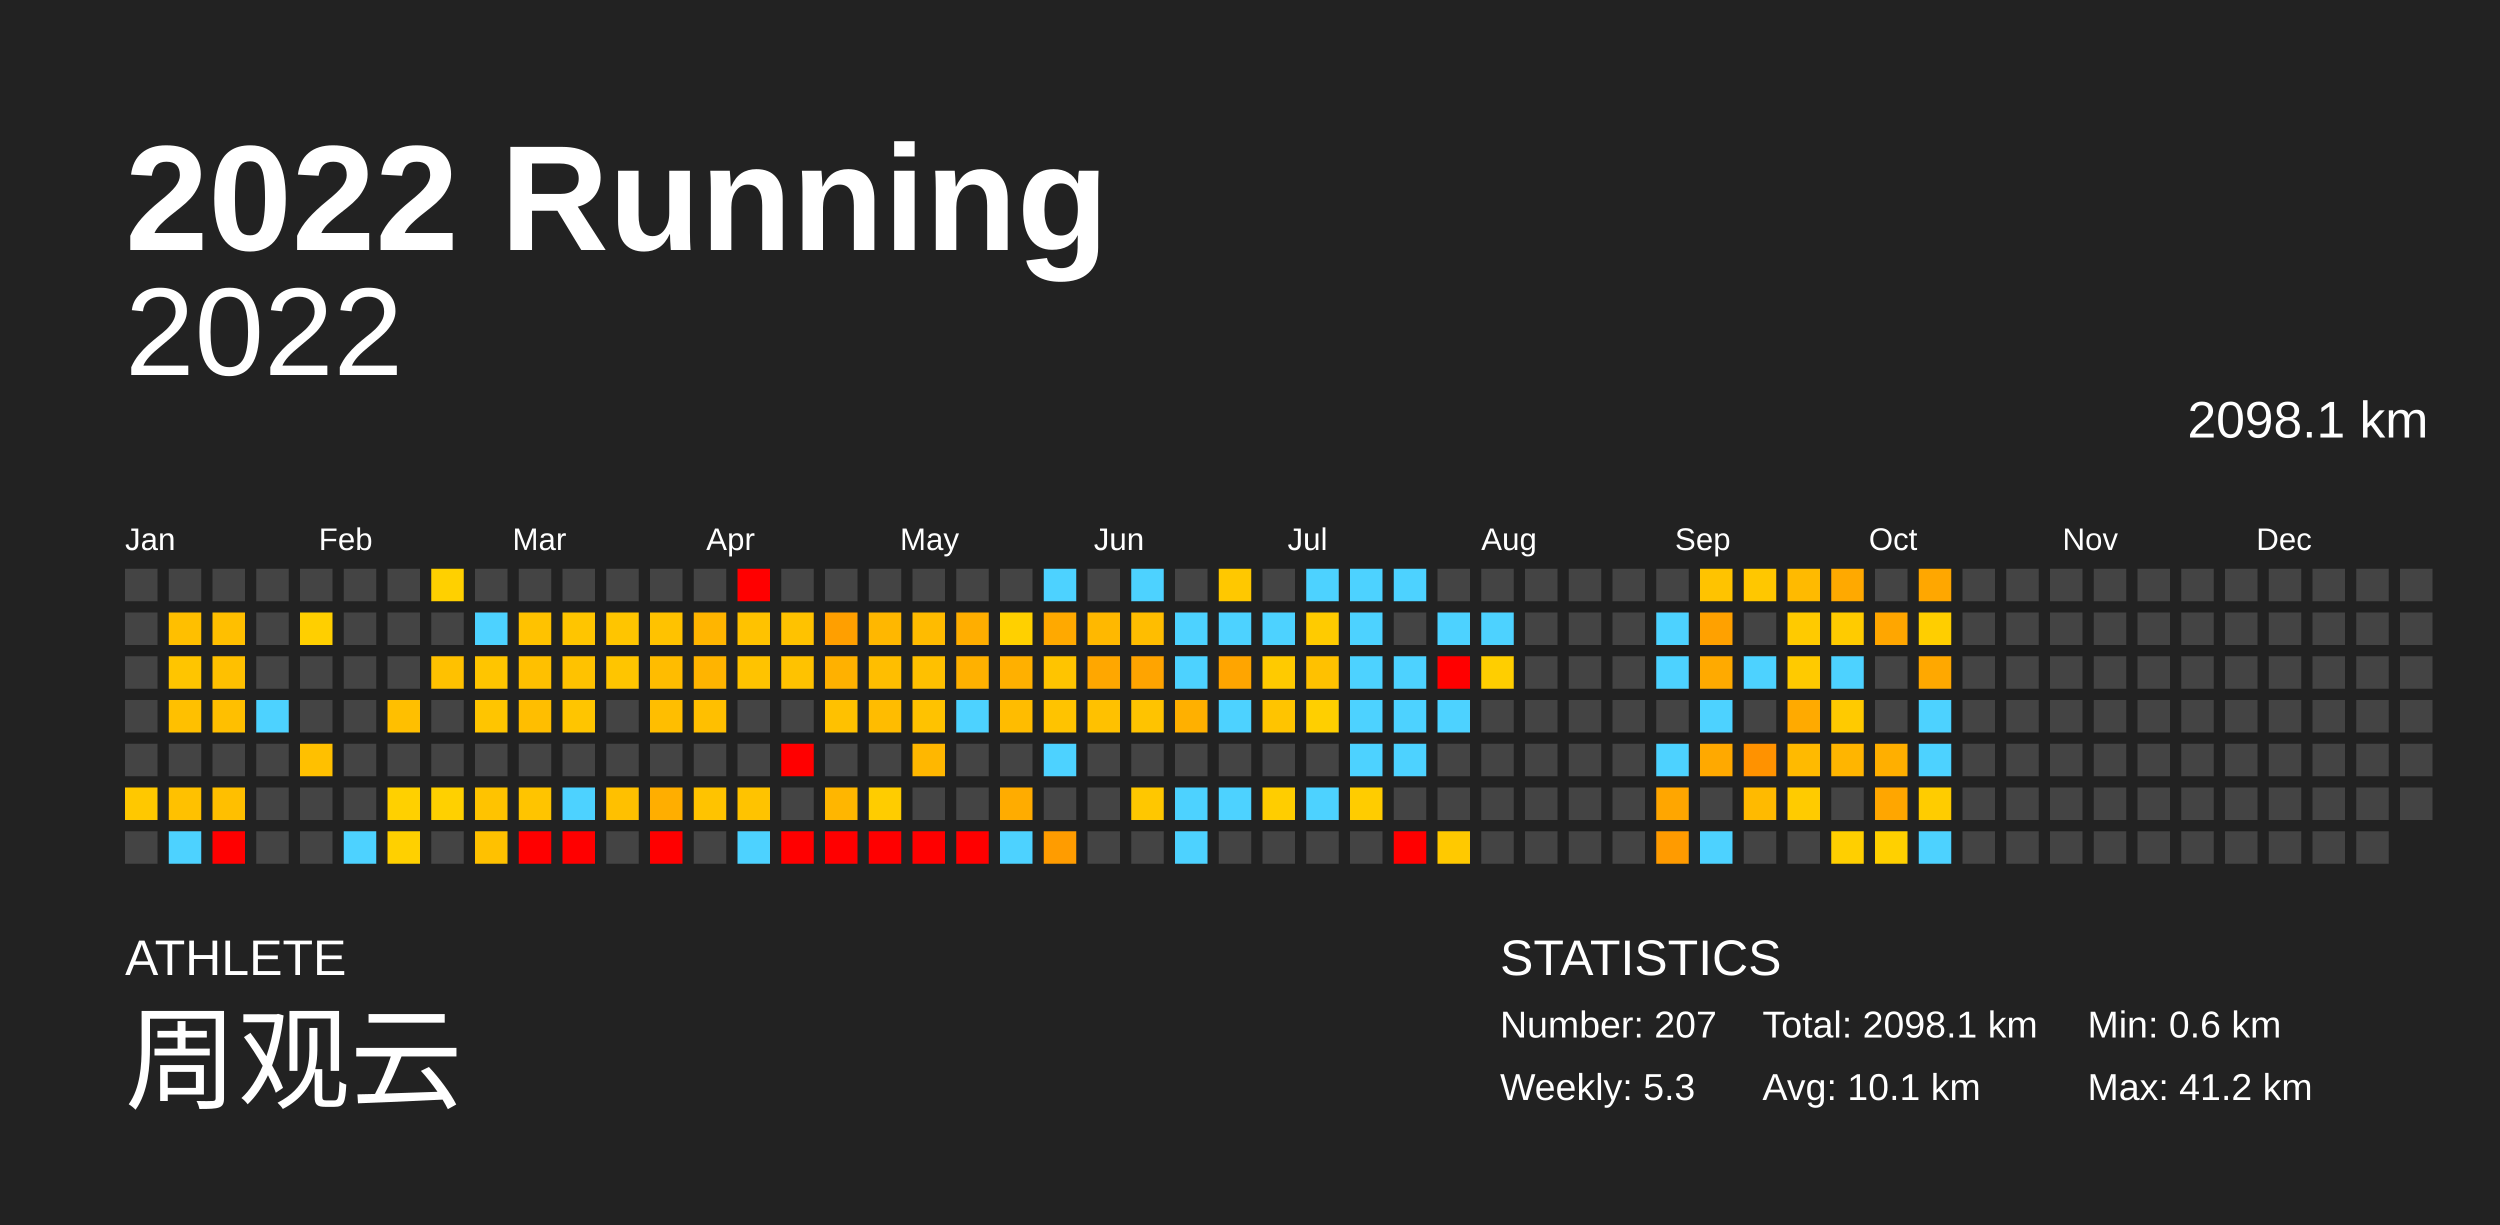
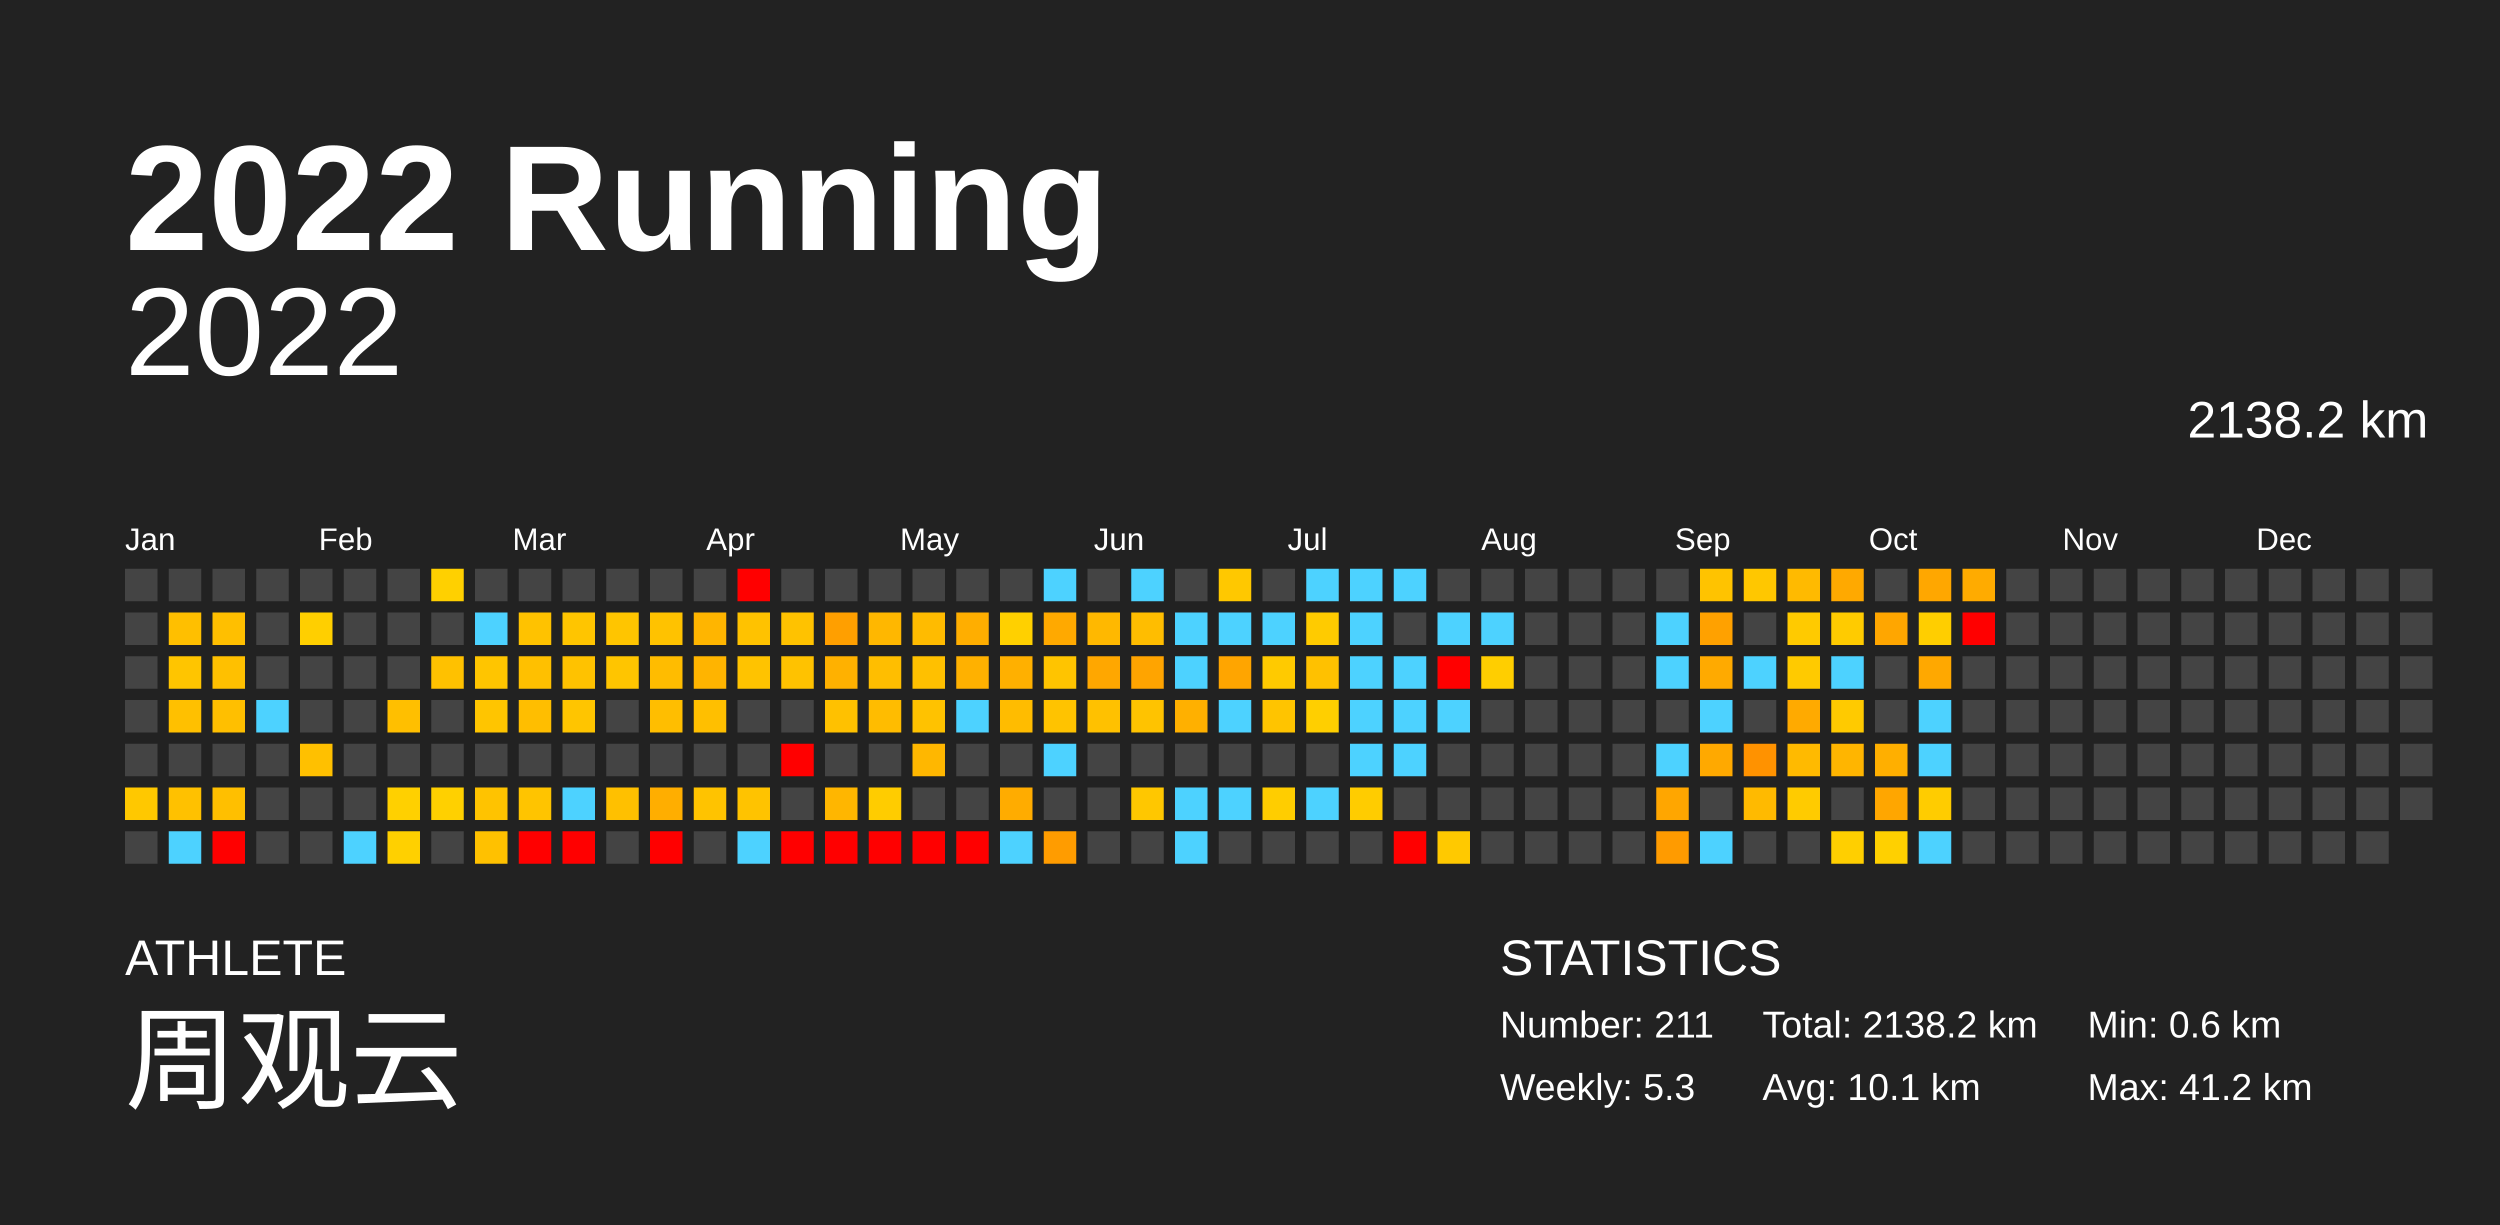
<svg xmlns="http://www.w3.org/2000/svg" baseProfile="full" height="98mm" version="1.1" viewBox="0,0,200,98" width="200mm">
  <defs />
  <rect fill="#222222" height="98" width="200" x="0" y="0" />
  <text fill="#FFFFFF" style="font-size:12px; font-family:Arial; font-weight:bold;" x="10" y="20">2022 Running</text>
  <text fill="#FFFFFF" style="font-size:4px; font-family:Arial" x="10" y="78">ATHLETE</text>
  <text fill="#FFFFFF" style="font-size:9px; font-family:Arial" x="10" y="88">周观云</text>
  <text fill="#FFFFFF" style="font-size:4px; font-family:Arial" x="120" y="78">STATISTICS</text>
-   <text fill="#FFFFFF" style="font-size:3px; font-family:Arial" x="120" y="83">Number: 207</text>
+   <text fill="#FFFFFF" style="font-size:3px; font-family:Arial" x="120" y="83">Number: 211</text>
  <text fill="#FFFFFF" style="font-size:3px; font-family:Arial" x="120" y="88">Weekly: 5.3</text>
-   <text fill="#FFFFFF" style="font-size:3px; font-family:Arial" x="141" y="83">Total: 2098.1 km</text>
+   <text fill="#FFFFFF" style="font-size:3px; font-family:Arial" x="141" y="83">Total: 2138.2 km</text>
  <text fill="#FFFFFF" style="font-size:3px; font-family:Arial" x="141" y="88">Avg: 10.1 km</text>
  <text fill="#FFFFFF" style="font-size:3px; font-family:Arial" x="167" y="83">Min: 0.6 km</text>
  <text fill="#FFFFFF" style="font-size:3px; font-family:Arial" x="167" y="88">Max: 41.2 km</text>
  <text alignment-baseline="hanging" fill="#FFFFFF" style="font-size:10.0px; font-family:Arial;" x="10" y="30">2022</text>
-   <text alignment-baseline="hanging" fill="#FFFFFF" style="font-size:4.125px; font-family:Arial;" x="175" y="35">2098.1 km</text>
+   <text alignment-baseline="hanging" fill="#FFFFFF" style="font-size:4.125px; font-family:Arial;" x="175" y="35">2138.2 km</text>
  <text fill="#FFFFFF" style="font-size:2.5px; font-family:Arial" x="10.0" y="44">Jan</text>
  <text fill="#FFFFFF" style="font-size:2.5px; font-family:Arial" x="25.5" y="44">Feb</text>
  <text fill="#FFFFFF" style="font-size:2.5px; font-family:Arial" x="41.0" y="44">Mar</text>
  <text fill="#FFFFFF" style="font-size:2.5px; font-family:Arial" x="56.5" y="44">Apr</text>
  <text fill="#FFFFFF" style="font-size:2.5px; font-family:Arial" x="72.0" y="44">May</text>
  <text fill="#FFFFFF" style="font-size:2.5px; font-family:Arial" x="87.5" y="44">Jun</text>
  <text fill="#FFFFFF" style="font-size:2.5px; font-family:Arial" x="103.0" y="44">Jul</text>
  <text fill="#FFFFFF" style="font-size:2.5px; font-family:Arial" x="118.5" y="44">Aug</text>
  <text fill="#FFFFFF" style="font-size:2.5px; font-family:Arial" x="134.0" y="44">Sep</text>
  <text fill="#FFFFFF" style="font-size:2.5px; font-family:Arial" x="149.5" y="44">Oct</text>
  <text fill="#FFFFFF" style="font-size:2.5px; font-family:Arial" x="165.0" y="44">Nov</text>
  <text fill="#FFFFFF" style="font-size:2.5px; font-family:Arial" x="180.5" y="44">Dec</text>
  <rect fill="#444444" height="2.6" width="2.6" x="10.0" y="45.5" />
  <rect fill="#444444" height="2.6" width="2.6" x="10.0" y="49.0" />
  <rect fill="#444444" height="2.6" width="2.6" x="10.0" y="52.5" />
  <rect fill="#444444" height="2.6" width="2.6" x="10.0" y="56.0" />
  <rect fill="#444444" height="2.6" width="2.6" x="10.0" y="59.5" />
  <rect fill="#ffc800" height="2.6" width="2.6" x="10.0" y="63.0" />
  <rect fill="#444444" height="2.6" width="2.6" x="10.0" y="66.5" />
  <rect fill="#444444" height="2.6" width="2.6" x="13.5" y="45.5" />
  <rect fill="#ffbf00" height="2.6" width="2.6" x="13.5" y="49.0" />
  <rect fill="#ffc500" height="2.6" width="2.6" x="13.5" y="52.5" />
  <rect fill="#ffc000" height="2.6" width="2.6" x="13.5" y="56.0" />
  <rect fill="#444444" height="2.6" width="2.6" x="13.5" y="59.5" />
  <rect fill="#ffc100" height="2.6" width="2.6" x="13.5" y="63.0" />
  <rect fill="#4dd2ff" height="2.6" width="2.6" x="13.5" y="66.5" />
  <rect fill="#444444" height="2.6" width="2.6" x="17.0" y="45.5" />
  <rect fill="#ffbf00" height="2.6" width="2.6" x="17.0" y="49.0" />
  <rect fill="#ffc000" height="2.6" width="2.6" x="17.0" y="52.5" />
  <rect fill="#ffbf00" height="2.6" width="2.6" x="17.0" y="56.0" />
  <rect fill="#444444" height="2.6" width="2.6" x="17.0" y="59.5" />
  <rect fill="#ffbf00" height="2.6" width="2.6" x="17.0" y="63.0" />
  <rect fill="red" height="2.6" width="2.6" x="17.0" y="66.5" />
  <rect fill="#444444" height="2.6" width="2.6" x="20.5" y="45.5" />
  <rect fill="#444444" height="2.6" width="2.6" x="20.5" y="49.0" />
  <rect fill="#444444" height="2.6" width="2.6" x="20.5" y="52.5" />
  <rect fill="#4dd2ff" height="2.6" width="2.6" x="20.5" y="56.0" />
  <rect fill="#444444" height="2.6" width="2.6" x="20.5" y="59.5" />
  <rect fill="#444444" height="2.6" width="2.6" x="20.5" y="63.0" />
  <rect fill="#444444" height="2.6" width="2.6" x="20.5" y="66.5" />
  <rect fill="#444444" height="2.6" width="2.6" x="24.0" y="45.5" />
  <rect fill="#ffcf00" height="2.6" width="2.6" x="24.0" y="49.0" />
  <rect fill="#444444" height="2.6" width="2.6" x="24.0" y="52.5" />
  <rect fill="#444444" height="2.6" width="2.6" x="24.0" y="56.0" />
  <rect fill="#ffc000" height="2.6" width="2.6" x="24.0" y="59.5" />
  <rect fill="#444444" height="2.6" width="2.6" x="24.0" y="63.0" />
  <rect fill="#444444" height="2.6" width="2.6" x="24.0" y="66.5" />
  <rect fill="#444444" height="2.6" width="2.6" x="27.5" y="45.5" />
  <rect fill="#444444" height="2.6" width="2.6" x="27.5" y="49.0" />
  <rect fill="#444444" height="2.6" width="2.6" x="27.5" y="52.5" />
  <rect fill="#444444" height="2.6" width="2.6" x="27.5" y="56.0" />
  <rect fill="#444444" height="2.6" width="2.6" x="27.5" y="59.5" />
  <rect fill="#444444" height="2.6" width="2.6" x="27.5" y="63.0" />
  <rect fill="#4dd2ff" height="2.6" width="2.6" x="27.5" y="66.5" />
  <rect fill="#444444" height="2.6" width="2.6" x="31.0" y="45.5" />
  <rect fill="#444444" height="2.6" width="2.6" x="31.0" y="49.0" />
  <rect fill="#444444" height="2.6" width="2.6" x="31.0" y="52.5" />
  <rect fill="#ffbf00" height="2.6" width="2.6" x="31.0" y="56.0" />
  <rect fill="#444444" height="2.6" width="2.6" x="31.0" y="59.5" />
  <rect fill="#ffd000" height="2.6" width="2.6" x="31.0" y="63.0" />
  <rect fill="#ffd000" height="2.6" width="2.6" x="31.0" y="66.5" />
  <rect fill="#ffd000" height="2.6" width="2.6" x="34.5" y="45.5" />
  <rect fill="#444444" height="2.6" width="2.6" x="34.5" y="49.0" />
  <rect fill="#ffc100" height="2.6" width="2.6" x="34.5" y="52.5" />
  <rect fill="#444444" height="2.6" width="2.6" x="34.5" y="56.0" />
  <rect fill="#444444" height="2.6" width="2.6" x="34.5" y="59.5" />
  <rect fill="#ffd000" height="2.6" width="2.6" x="34.5" y="63.0" />
  <rect fill="#444444" height="2.6" width="2.6" x="34.5" y="66.5" />
  <rect fill="#444444" height="2.6" width="2.6" x="38.0" y="45.5" />
  <rect fill="#4dd2ff" height="2.6" width="2.6" x="38.0" y="49.0" />
  <rect fill="#ffc500" height="2.6" width="2.6" x="38.0" y="52.5" />
  <rect fill="#ffc500" height="2.6" width="2.6" x="38.0" y="56.0" />
  <rect fill="#444444" height="2.6" width="2.6" x="38.0" y="59.5" />
  <rect fill="#ffc300" height="2.6" width="2.6" x="38.0" y="63.0" />
  <rect fill="#ffc100" height="2.6" width="2.6" x="38.0" y="66.5" />
  <rect fill="#444444" height="2.6" width="2.6" x="41.5" y="45.5" />
  <rect fill="#ffc200" height="2.6" width="2.6" x="41.5" y="49.0" />
  <rect fill="#ffc000" height="2.6" width="2.6" x="41.5" y="52.5" />
  <rect fill="#ffbe00" height="2.6" width="2.6" x="41.5" y="56.0" />
  <rect fill="#444444" height="2.6" width="2.6" x="41.5" y="59.5" />
  <rect fill="#ffc400" height="2.6" width="2.6" x="41.5" y="63.0" />
  <rect fill="red" height="2.6" width="2.6" x="41.5" y="66.5" />
  <rect fill="#444444" height="2.6" width="2.6" x="45.0" y="45.5" />
  <rect fill="#ffc500" height="2.6" width="2.6" x="45.0" y="49.0" />
  <rect fill="#ffc200" height="2.6" width="2.6" x="45.0" y="52.5" />
  <rect fill="#ffc500" height="2.6" width="2.6" x="45.0" y="56.0" />
  <rect fill="#444444" height="2.6" width="2.6" x="45.0" y="59.5" />
  <rect fill="#4dd2ff" height="2.6" width="2.6" x="45.0" y="63.0" />
  <rect fill="red" height="2.6" width="2.6" x="45.0" y="66.5" />
  <rect fill="#444444" height="2.6" width="2.6" x="48.5" y="45.5" />
  <rect fill="#ffc500" height="2.6" width="2.6" x="48.5" y="49.0" />
  <rect fill="#ffc500" height="2.6" width="2.6" x="48.5" y="52.5" />
  <rect fill="#444444" height="2.6" width="2.6" x="48.5" y="56.0" />
  <rect fill="#444444" height="2.6" width="2.6" x="48.5" y="59.5" />
  <rect fill="#ffc000" height="2.6" width="2.6" x="48.5" y="63.0" />
  <rect fill="#444444" height="2.6" width="2.6" x="48.5" y="66.5" />
  <rect fill="#444444" height="2.6" width="2.6" x="52.0" y="45.5" />
  <rect fill="#ffc200" height="2.6" width="2.6" x="52.0" y="49.0" />
  <rect fill="#ffbc00" height="2.6" width="2.6" x="52.0" y="52.5" />
  <rect fill="#ffbe00" height="2.6" width="2.6" x="52.0" y="56.0" />
  <rect fill="#444444" height="2.6" width="2.6" x="52.0" y="59.5" />
  <rect fill="#ffae00" height="2.6" width="2.6" x="52.0" y="63.0" />
  <rect fill="red" height="2.6" width="2.6" x="52.0" y="66.5" />
  <rect fill="#444444" height="2.6" width="2.6" x="55.5" y="45.5" />
  <rect fill="#ffb500" height="2.6" width="2.6" x="55.5" y="49.0" />
  <rect fill="#ffb400" height="2.6" width="2.6" x="55.5" y="52.5" />
  <rect fill="#ffbf00" height="2.6" width="2.6" x="55.5" y="56.0" />
  <rect fill="#444444" height="2.6" width="2.6" x="55.5" y="59.5" />
  <rect fill="#ffc300" height="2.6" width="2.6" x="55.5" y="63.0" />
  <rect fill="#444444" height="2.6" width="2.6" x="55.5" y="66.5" />
  <rect fill="red" height="2.6" width="2.6" x="59.0" y="45.5" />
  <rect fill="#ffc200" height="2.6" width="2.6" x="59.0" y="49.0" />
  <rect fill="#ffc300" height="2.6" width="2.6" x="59.0" y="52.5" />
  <rect fill="#444444" height="2.6" width="2.6" x="59.0" y="56.0" />
  <rect fill="#444444" height="2.6" width="2.6" x="59.0" y="59.5" />
  <rect fill="#ffc300" height="2.6" width="2.6" x="59.0" y="63.0" />
  <rect fill="#4dd2ff" height="2.6" width="2.6" x="59.0" y="66.5" />
  <rect fill="#444444" height="2.6" width="2.6" x="62.5" y="45.5" />
  <rect fill="#ffc200" height="2.6" width="2.6" x="62.5" y="49.0" />
  <rect fill="#ffc200" height="2.6" width="2.6" x="62.5" y="52.5" />
  <rect fill="#444444" height="2.6" width="2.6" x="62.5" y="56.0" />
  <rect fill="red" height="2.6" width="2.6" x="62.5" y="59.5" />
  <rect fill="#444444" height="2.6" width="2.6" x="62.5" y="63.0" />
  <rect fill="red" height="2.6" width="2.6" x="62.5" y="66.5" />
  <rect fill="#444444" height="2.6" width="2.6" x="66.0" y="45.5" />
  <rect fill="#ff9f00" height="2.6" width="2.6" x="66.0" y="49.0" />
  <rect fill="#ffb100" height="2.6" width="2.6" x="66.0" y="52.5" />
  <rect fill="#ffc100" height="2.6" width="2.6" x="66.0" y="56.0" />
  <rect fill="#444444" height="2.6" width="2.6" x="66.0" y="59.5" />
  <rect fill="#ffb600" height="2.6" width="2.6" x="66.0" y="63.0" />
  <rect fill="red" height="2.6" width="2.6" x="66.0" y="66.5" />
  <rect fill="#444444" height="2.6" width="2.6" x="69.5" y="45.5" />
  <rect fill="#ffb700" height="2.6" width="2.6" x="69.5" y="49.0" />
  <rect fill="#ffbe00" height="2.6" width="2.6" x="69.5" y="52.5" />
  <rect fill="#ffbc00" height="2.6" width="2.6" x="69.5" y="56.0" />
  <rect fill="#444444" height="2.6" width="2.6" x="69.5" y="59.5" />
  <rect fill="#ffcc00" height="2.6" width="2.6" x="69.5" y="63.0" />
  <rect fill="red" height="2.6" width="2.6" x="69.5" y="66.5" />
  <rect fill="#444444" height="2.6" width="2.6" x="73.0" y="45.5" />
  <rect fill="#ffbb00" height="2.6" width="2.6" x="73.0" y="49.0" />
  <rect fill="#ffc000" height="2.6" width="2.6" x="73.0" y="52.5" />
  <rect fill="#ffc200" height="2.6" width="2.6" x="73.0" y="56.0" />
  <rect fill="#ffb700" height="2.6" width="2.6" x="73.0" y="59.5" />
  <rect fill="#444444" height="2.6" width="2.6" x="73.0" y="63.0" />
  <rect fill="red" height="2.6" width="2.6" x="73.0" y="66.5" />
  <rect fill="#444444" height="2.6" width="2.6" x="76.5" y="45.5" />
  <rect fill="#ffae00" height="2.6" width="2.6" x="76.5" y="49.0" />
  <rect fill="#ffb100" height="2.6" width="2.6" x="76.5" y="52.5" />
  <rect fill="#4dd2ff" height="2.6" width="2.6" x="76.5" y="56.0" />
  <rect fill="#444444" height="2.6" width="2.6" x="76.5" y="59.5" />
  <rect fill="#444444" height="2.6" width="2.6" x="76.5" y="63.0" />
  <rect fill="red" height="2.6" width="2.6" x="76.5" y="66.5" />
  <rect fill="#444444" height="2.6" width="2.6" x="80.0" y="45.5" />
  <rect fill="#ffd000" height="2.6" width="2.6" x="80.0" y="49.0" />
  <rect fill="#ffb000" height="2.6" width="2.6" x="80.0" y="52.5" />
  <rect fill="#ffbc00" height="2.6" width="2.6" x="80.0" y="56.0" />
  <rect fill="#444444" height="2.6" width="2.6" x="80.0" y="59.5" />
  <rect fill="#ffac00" height="2.6" width="2.6" x="80.0" y="63.0" />
  <rect fill="#4dd2ff" height="2.6" width="2.6" x="80.0" y="66.5" />
  <rect fill="#4dd2ff" height="2.6" width="2.6" x="83.5" y="45.5" />
  <rect fill="#ffa900" height="2.6" width="2.6" x="83.5" y="49.0" />
  <rect fill="#ffc400" height="2.6" width="2.6" x="83.5" y="52.5" />
  <rect fill="#ffc300" height="2.6" width="2.6" x="83.5" y="56.0" />
  <rect fill="#4dd2ff" height="2.6" width="2.6" x="83.5" y="59.5" />
  <rect fill="#444444" height="2.6" width="2.6" x="83.5" y="63.0" />
  <rect fill="#ff9c00" height="2.6" width="2.6" x="83.5" y="66.5" />
  <rect fill="#444444" height="2.6" width="2.6" x="87.0" y="45.5" />
  <rect fill="#ffb800" height="2.6" width="2.6" x="87.0" y="49.0" />
  <rect fill="#ffa700" height="2.6" width="2.6" x="87.0" y="52.5" />
  <rect fill="#ffc100" height="2.6" width="2.6" x="87.0" y="56.0" />
  <rect fill="#444444" height="2.6" width="2.6" x="87.0" y="59.5" />
  <rect fill="#444444" height="2.6" width="2.6" x="87.0" y="63.0" />
  <rect fill="#444444" height="2.6" width="2.6" x="87.0" y="66.5" />
  <rect fill="#4dd2ff" height="2.6" width="2.6" x="90.5" y="45.5" />
  <rect fill="#ffbd00" height="2.6" width="2.6" x="90.5" y="49.0" />
  <rect fill="#ffa400" height="2.6" width="2.6" x="90.5" y="52.5" />
  <rect fill="#ffc300" height="2.6" width="2.6" x="90.5" y="56.0" />
  <rect fill="#444444" height="2.6" width="2.6" x="90.5" y="59.5" />
  <rect fill="#ffc700" height="2.6" width="2.6" x="90.5" y="63.0" />
  <rect fill="#444444" height="2.6" width="2.6" x="90.5" y="66.5" />
  <rect fill="#444444" height="2.6" width="2.6" x="94.0" y="45.5" />
  <rect fill="#4dd2ff" height="2.6" width="2.6" x="94.0" y="49.0" />
  <rect fill="#4dd2ff" height="2.6" width="2.6" x="94.0" y="52.5" />
  <rect fill="#ffb000" height="2.6" width="2.6" x="94.0" y="56.0" />
  <rect fill="#444444" height="2.6" width="2.6" x="94.0" y="59.5" />
  <rect fill="#4dd2ff" height="2.6" width="2.6" x="94.0" y="63.0" />
  <rect fill="#4dd2ff" height="2.6" width="2.6" x="94.0" y="66.5" />
  <rect fill="#ffc800" height="2.6" width="2.6" x="97.5" y="45.5" />
  <rect fill="#4dd2ff" height="2.6" width="2.6" x="97.5" y="49.0" />
  <rect fill="#ffa500" height="2.6" width="2.6" x="97.5" y="52.5" />
  <rect fill="#4dd2ff" height="2.6" width="2.6" x="97.5" y="56.0" />
  <rect fill="#444444" height="2.6" width="2.6" x="97.5" y="59.5" />
  <rect fill="#4dd2ff" height="2.6" width="2.6" x="97.5" y="63.0" />
  <rect fill="#444444" height="2.6" width="2.6" x="97.5" y="66.5" />
  <rect fill="#444444" height="2.6" width="2.6" x="101.0" y="45.5" />
  <rect fill="#4dd2ff" height="2.6" width="2.6" x="101.0" y="49.0" />
  <rect fill="#ffca00" height="2.6" width="2.6" x="101.0" y="52.5" />
  <rect fill="#ffc400" height="2.6" width="2.6" x="101.0" y="56.0" />
  <rect fill="#444444" height="2.6" width="2.6" x="101.0" y="59.5" />
  <rect fill="#ffcd00" height="2.6" width="2.6" x="101.0" y="63.0" />
  <rect fill="#444444" height="2.6" width="2.6" x="101.0" y="66.5" />
  <rect fill="#4dd2ff" height="2.6" width="2.6" x="104.5" y="45.5" />
  <rect fill="#ffcb00" height="2.6" width="2.6" x="104.5" y="49.0" />
  <rect fill="#ffc100" height="2.6" width="2.6" x="104.5" y="52.5" />
  <rect fill="#ffcf00" height="2.6" width="2.6" x="104.5" y="56.0" />
  <rect fill="#444444" height="2.6" width="2.6" x="104.5" y="59.5" />
  <rect fill="#4dd2ff" height="2.6" width="2.6" x="104.5" y="63.0" />
  <rect fill="#444444" height="2.6" width="2.6" x="104.5" y="66.5" />
  <rect fill="#4dd2ff" height="2.6" width="2.6" x="108.0" y="45.5" />
  <rect fill="#4dd2ff" height="2.6" width="2.6" x="108.0" y="49.0" />
  <rect fill="#4dd2ff" height="2.6" width="2.6" x="108.0" y="52.5" />
  <rect fill="#4dd2ff" height="2.6" width="2.6" x="108.0" y="56.0" />
  <rect fill="#4dd2ff" height="2.6" width="2.6" x="108.0" y="59.5" />
  <rect fill="#ffcc00" height="2.6" width="2.6" x="108.0" y="63.0" />
  <rect fill="#444444" height="2.6" width="2.6" x="108.0" y="66.5" />
  <rect fill="#4dd2ff" height="2.6" width="2.6" x="111.5" y="45.5" />
  <rect fill="#444444" height="2.6" width="2.6" x="111.5" y="49.0" />
  <rect fill="#4dd2ff" height="2.6" width="2.6" x="111.5" y="52.5" />
  <rect fill="#4dd2ff" height="2.6" width="2.6" x="111.5" y="56.0" />
  <rect fill="#4dd2ff" height="2.6" width="2.6" x="111.5" y="59.5" />
  <rect fill="#444444" height="2.6" width="2.6" x="111.5" y="63.0" />
  <rect fill="red" height="2.6" width="2.6" x="111.5" y="66.5" />
  <rect fill="#444444" height="2.6" width="2.6" x="115.0" y="45.5" />
  <rect fill="#4dd2ff" height="2.6" width="2.6" x="115.0" y="49.0" />
  <rect fill="red" height="2.6" width="2.6" x="115.0" y="52.5" />
  <rect fill="#4dd2ff" height="2.6" width="2.6" x="115.0" y="56.0" />
  <rect fill="#444444" height="2.6" width="2.6" x="115.0" y="59.5" />
  <rect fill="#444444" height="2.6" width="2.6" x="115.0" y="63.0" />
  <rect fill="#ffc900" height="2.6" width="2.6" x="115.0" y="66.5" />
  <rect fill="#444444" height="2.6" width="2.6" x="118.5" y="45.5" />
  <rect fill="#4dd2ff" height="2.6" width="2.6" x="118.5" y="49.0" />
  <rect fill="#ffce00" height="2.6" width="2.6" x="118.5" y="52.5" />
  <rect fill="#444444" height="2.6" width="2.6" x="118.5" y="56.0" />
  <rect fill="#444444" height="2.6" width="2.6" x="118.5" y="59.5" />
  <rect fill="#444444" height="2.6" width="2.6" x="118.5" y="63.0" />
  <rect fill="#444444" height="2.6" width="2.6" x="118.5" y="66.5" />
  <rect fill="#444444" height="2.6" width="2.6" x="122.0" y="45.5" />
  <rect fill="#444444" height="2.6" width="2.6" x="122.0" y="49.0" />
  <rect fill="#444444" height="2.6" width="2.6" x="122.0" y="52.5" />
  <rect fill="#444444" height="2.6" width="2.6" x="122.0" y="56.0" />
  <rect fill="#444444" height="2.6" width="2.6" x="122.0" y="59.5" />
  <rect fill="#444444" height="2.6" width="2.6" x="122.0" y="63.0" />
  <rect fill="#444444" height="2.6" width="2.6" x="122.0" y="66.5" />
  <rect fill="#444444" height="2.6" width="2.6" x="125.5" y="45.5" />
  <rect fill="#444444" height="2.6" width="2.6" x="125.5" y="49.0" />
  <rect fill="#444444" height="2.6" width="2.6" x="125.5" y="52.5" />
  <rect fill="#444444" height="2.6" width="2.6" x="125.5" y="56.0" />
  <rect fill="#444444" height="2.6" width="2.6" x="125.5" y="59.5" />
  <rect fill="#444444" height="2.6" width="2.6" x="125.5" y="63.0" />
  <rect fill="#444444" height="2.6" width="2.6" x="125.5" y="66.5" />
  <rect fill="#444444" height="2.6" width="2.6" x="129.0" y="45.5" />
  <rect fill="#444444" height="2.6" width="2.6" x="129.0" y="49.0" />
  <rect fill="#444444" height="2.6" width="2.6" x="129.0" y="52.5" />
  <rect fill="#444444" height="2.6" width="2.6" x="129.0" y="56.0" />
  <rect fill="#444444" height="2.6" width="2.6" x="129.0" y="59.5" />
  <rect fill="#444444" height="2.6" width="2.6" x="129.0" y="63.0" />
  <rect fill="#444444" height="2.6" width="2.6" x="129.0" y="66.5" />
  <rect fill="#444444" height="2.6" width="2.6" x="132.5" y="45.5" />
  <rect fill="#4dd2ff" height="2.6" width="2.6" x="132.5" y="49.0" />
  <rect fill="#4dd2ff" height="2.6" width="2.6" x="132.5" y="52.5" />
  <rect fill="#444444" height="2.6" width="2.6" x="132.5" y="56.0" />
  <rect fill="#4dd2ff" height="2.6" width="2.6" x="132.5" y="59.5" />
  <rect fill="#ffa600" height="2.6" width="2.6" x="132.5" y="63.0" />
  <rect fill="#ff9b00" height="2.6" width="2.6" x="132.5" y="66.5" />
  <rect fill="#ffc300" height="2.6" width="2.6" x="136.0" y="45.5" />
  <rect fill="#ffa100" height="2.6" width="2.6" x="136.0" y="49.0" />
  <rect fill="#ffaa00" height="2.6" width="2.6" x="136.0" y="52.5" />
  <rect fill="#4dd2ff" height="2.6" width="2.6" x="136.0" y="56.0" />
  <rect fill="#ffa900" height="2.6" width="2.6" x="136.0" y="59.5" />
  <rect fill="#444444" height="2.6" width="2.6" x="136.0" y="63.0" />
  <rect fill="#4dd2ff" height="2.6" width="2.6" x="136.0" y="66.5" />
  <rect fill="#ffc700" height="2.6" width="2.6" x="139.5" y="45.5" />
  <rect fill="#444444" height="2.6" width="2.6" x="139.5" y="49.0" />
  <rect fill="#4dd2ff" height="2.6" width="2.6" x="139.5" y="52.5" />
  <rect fill="#444444" height="2.6" width="2.6" x="139.5" y="56.0" />
  <rect fill="#ff9200" height="2.6" width="2.6" x="139.5" y="59.5" />
  <rect fill="#ffba00" height="2.6" width="2.6" x="139.5" y="63.0" />
  <rect fill="#444444" height="2.6" width="2.6" x="139.5" y="66.5" />
  <rect fill="#ffba00" height="2.6" width="2.6" x="143.0" y="45.5" />
  <rect fill="#ffca00" height="2.6" width="2.6" x="143.0" y="49.0" />
  <rect fill="#ffca00" height="2.6" width="2.6" x="143.0" y="52.5" />
  <rect fill="#ffaa00" height="2.6" width="2.6" x="143.0" y="56.0" />
  <rect fill="#ffba00" height="2.6" width="2.6" x="143.0" y="59.5" />
  <rect fill="#ffcb00" height="2.6" width="2.6" x="143.0" y="63.0" />
  <rect fill="#444444" height="2.6" width="2.6" x="143.0" y="66.5" />
  <rect fill="#ffa900" height="2.6" width="2.6" x="146.5" y="45.5" />
  <rect fill="#ffcb00" height="2.6" width="2.6" x="146.5" y="49.0" />
  <rect fill="#4dd2ff" height="2.6" width="2.6" x="146.5" y="52.5" />
  <rect fill="#ffca00" height="2.6" width="2.6" x="146.5" y="56.0" />
  <rect fill="#ffb500" height="2.6" width="2.6" x="146.5" y="59.5" />
  <rect fill="#444444" height="2.6" width="2.6" x="146.5" y="63.0" />
  <rect fill="#ffcf00" height="2.6" width="2.6" x="146.5" y="66.5" />
  <rect fill="#444444" height="2.6" width="2.6" x="150.0" y="45.5" />
  <rect fill="#ffa600" height="2.6" width="2.6" x="150.0" y="49.0" />
  <rect fill="#444444" height="2.6" width="2.6" x="150.0" y="52.5" />
  <rect fill="#444444" height="2.6" width="2.6" x="150.0" y="56.0" />
  <rect fill="#ffaf00" height="2.6" width="2.6" x="150.0" y="59.5" />
  <rect fill="#ffa600" height="2.6" width="2.6" x="150.0" y="63.0" />
  <rect fill="#ffd000" height="2.6" width="2.6" x="150.0" y="66.5" />
  <rect fill="#ffa700" height="2.6" width="2.6" x="153.5" y="45.5" />
  <rect fill="#ffce00" height="2.6" width="2.6" x="153.5" y="49.0" />
  <rect fill="#ffa800" height="2.6" width="2.6" x="153.5" y="52.5" />
  <rect fill="#4dd2ff" height="2.6" width="2.6" x="153.5" y="56.0" />
  <rect fill="#4dd2ff" height="2.6" width="2.6" x="153.5" y="59.5" />
  <rect fill="#ffcc00" height="2.6" width="2.6" x="153.5" y="63.0" />
  <rect fill="#4dd2ff" height="2.6" width="2.6" x="153.5" y="66.5" />
-   <rect fill="#444444" height="2.6" width="2.6" x="157.0" y="45.5" />
-   <rect fill="#444444" height="2.6" width="2.6" x="157.0" y="49.0" />
+   <rect fill="#ffab00" height="2.6" width="2.6" x="157.0" y="45.5" />
+   <rect fill="red" height="2.6" width="2.6" x="157.0" y="49.0" />
  <rect fill="#444444" height="2.6" width="2.6" x="157.0" y="52.5" />
  <rect fill="#444444" height="2.6" width="2.6" x="157.0" y="56.0" />
  <rect fill="#444444" height="2.6" width="2.6" x="157.0" y="59.5" />
  <rect fill="#444444" height="2.6" width="2.6" x="157.0" y="63.0" />
  <rect fill="#444444" height="2.6" width="2.6" x="157.0" y="66.5" />
  <rect fill="#444444" height="2.6" width="2.6" x="160.5" y="45.5" />
  <rect fill="#444444" height="2.6" width="2.6" x="160.5" y="49.0" />
  <rect fill="#444444" height="2.6" width="2.6" x="160.5" y="52.5" />
  <rect fill="#444444" height="2.6" width="2.6" x="160.5" y="56.0" />
  <rect fill="#444444" height="2.6" width="2.6" x="160.5" y="59.5" />
  <rect fill="#444444" height="2.6" width="2.6" x="160.5" y="63.0" />
  <rect fill="#444444" height="2.6" width="2.6" x="160.5" y="66.5" />
  <rect fill="#444444" height="2.6" width="2.6" x="164.0" y="45.5" />
  <rect fill="#444444" height="2.6" width="2.6" x="164.0" y="49.0" />
  <rect fill="#444444" height="2.6" width="2.6" x="164.0" y="52.5" />
  <rect fill="#444444" height="2.6" width="2.6" x="164.0" y="56.0" />
  <rect fill="#444444" height="2.6" width="2.6" x="164.0" y="59.5" />
  <rect fill="#444444" height="2.6" width="2.6" x="164.0" y="63.0" />
  <rect fill="#444444" height="2.6" width="2.6" x="164.0" y="66.5" />
  <rect fill="#444444" height="2.6" width="2.6" x="167.5" y="45.5" />
  <rect fill="#444444" height="2.6" width="2.6" x="167.5" y="49.0" />
  <rect fill="#444444" height="2.6" width="2.6" x="167.5" y="52.5" />
  <rect fill="#444444" height="2.6" width="2.6" x="167.5" y="56.0" />
  <rect fill="#444444" height="2.6" width="2.6" x="167.5" y="59.5" />
  <rect fill="#444444" height="2.6" width="2.6" x="167.5" y="63.0" />
  <rect fill="#444444" height="2.6" width="2.6" x="167.5" y="66.5" />
  <rect fill="#444444" height="2.6" width="2.6" x="171.0" y="45.5" />
  <rect fill="#444444" height="2.6" width="2.6" x="171.0" y="49.0" />
  <rect fill="#444444" height="2.6" width="2.6" x="171.0" y="52.5" />
  <rect fill="#444444" height="2.6" width="2.6" x="171.0" y="56.0" />
  <rect fill="#444444" height="2.6" width="2.6" x="171.0" y="59.5" />
  <rect fill="#444444" height="2.6" width="2.6" x="171.0" y="63.0" />
  <rect fill="#444444" height="2.6" width="2.6" x="171.0" y="66.5" />
  <rect fill="#444444" height="2.6" width="2.6" x="174.5" y="45.5" />
  <rect fill="#444444" height="2.6" width="2.6" x="174.5" y="49.0" />
  <rect fill="#444444" height="2.6" width="2.6" x="174.5" y="52.5" />
  <rect fill="#444444" height="2.6" width="2.6" x="174.5" y="56.0" />
  <rect fill="#444444" height="2.6" width="2.6" x="174.5" y="59.5" />
  <rect fill="#444444" height="2.6" width="2.6" x="174.5" y="63.0" />
  <rect fill="#444444" height="2.6" width="2.6" x="174.5" y="66.5" />
  <rect fill="#444444" height="2.6" width="2.6" x="178.0" y="45.5" />
  <rect fill="#444444" height="2.6" width="2.6" x="178.0" y="49.0" />
  <rect fill="#444444" height="2.6" width="2.6" x="178.0" y="52.5" />
  <rect fill="#444444" height="2.6" width="2.6" x="178.0" y="56.0" />
  <rect fill="#444444" height="2.6" width="2.6" x="178.0" y="59.5" />
  <rect fill="#444444" height="2.6" width="2.6" x="178.0" y="63.0" />
  <rect fill="#444444" height="2.6" width="2.6" x="178.0" y="66.5" />
  <rect fill="#444444" height="2.6" width="2.6" x="181.5" y="45.5" />
  <rect fill="#444444" height="2.6" width="2.6" x="181.5" y="49.0" />
  <rect fill="#444444" height="2.6" width="2.6" x="181.5" y="52.5" />
  <rect fill="#444444" height="2.6" width="2.6" x="181.5" y="56.0" />
  <rect fill="#444444" height="2.6" width="2.6" x="181.5" y="59.5" />
  <rect fill="#444444" height="2.6" width="2.6" x="181.5" y="63.0" />
  <rect fill="#444444" height="2.6" width="2.6" x="181.5" y="66.5" />
  <rect fill="#444444" height="2.6" width="2.6" x="185.0" y="45.5" />
  <rect fill="#444444" height="2.6" width="2.6" x="185.0" y="49.0" />
  <rect fill="#444444" height="2.6" width="2.6" x="185.0" y="52.5" />
  <rect fill="#444444" height="2.6" width="2.6" x="185.0" y="56.0" />
  <rect fill="#444444" height="2.6" width="2.6" x="185.0" y="59.5" />
  <rect fill="#444444" height="2.6" width="2.6" x="185.0" y="63.0" />
  <rect fill="#444444" height="2.6" width="2.6" x="185.0" y="66.5" />
  <rect fill="#444444" height="2.6" width="2.6" x="188.5" y="45.5" />
  <rect fill="#444444" height="2.6" width="2.6" x="188.5" y="49.0" />
  <rect fill="#444444" height="2.6" width="2.6" x="188.5" y="52.5" />
  <rect fill="#444444" height="2.6" width="2.6" x="188.5" y="56.0" />
  <rect fill="#444444" height="2.6" width="2.6" x="188.5" y="59.5" />
  <rect fill="#444444" height="2.6" width="2.6" x="188.5" y="63.0" />
  <rect fill="#444444" height="2.6" width="2.6" x="188.5" y="66.5" />
  <rect fill="#444444" height="2.6" width="2.6" x="192.0" y="45.5" />
  <rect fill="#444444" height="2.6" width="2.6" x="192.0" y="49.0" />
  <rect fill="#444444" height="2.6" width="2.6" x="192.0" y="52.5" />
  <rect fill="#444444" height="2.6" width="2.6" x="192.0" y="56.0" />
  <rect fill="#444444" height="2.6" width="2.6" x="192.0" y="59.5" />
  <rect fill="#444444" height="2.6" width="2.6" x="192.0" y="63.0" />
</svg>
